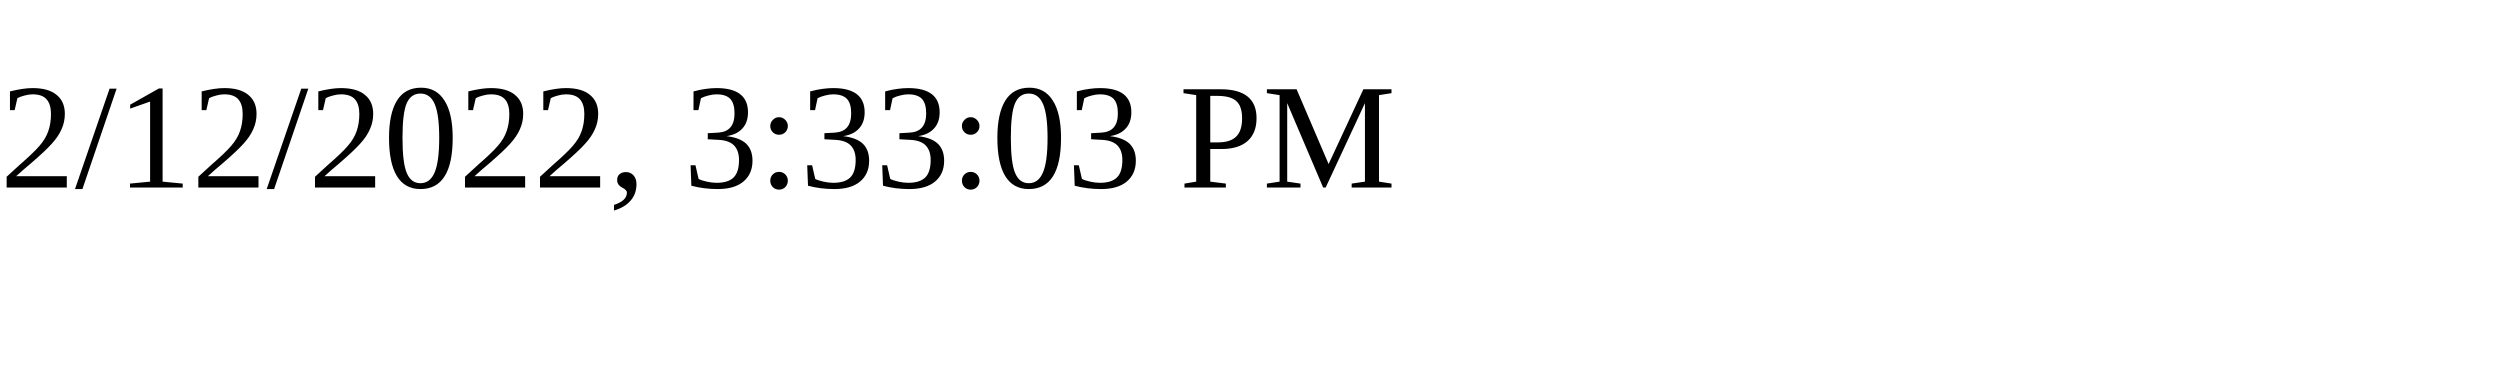
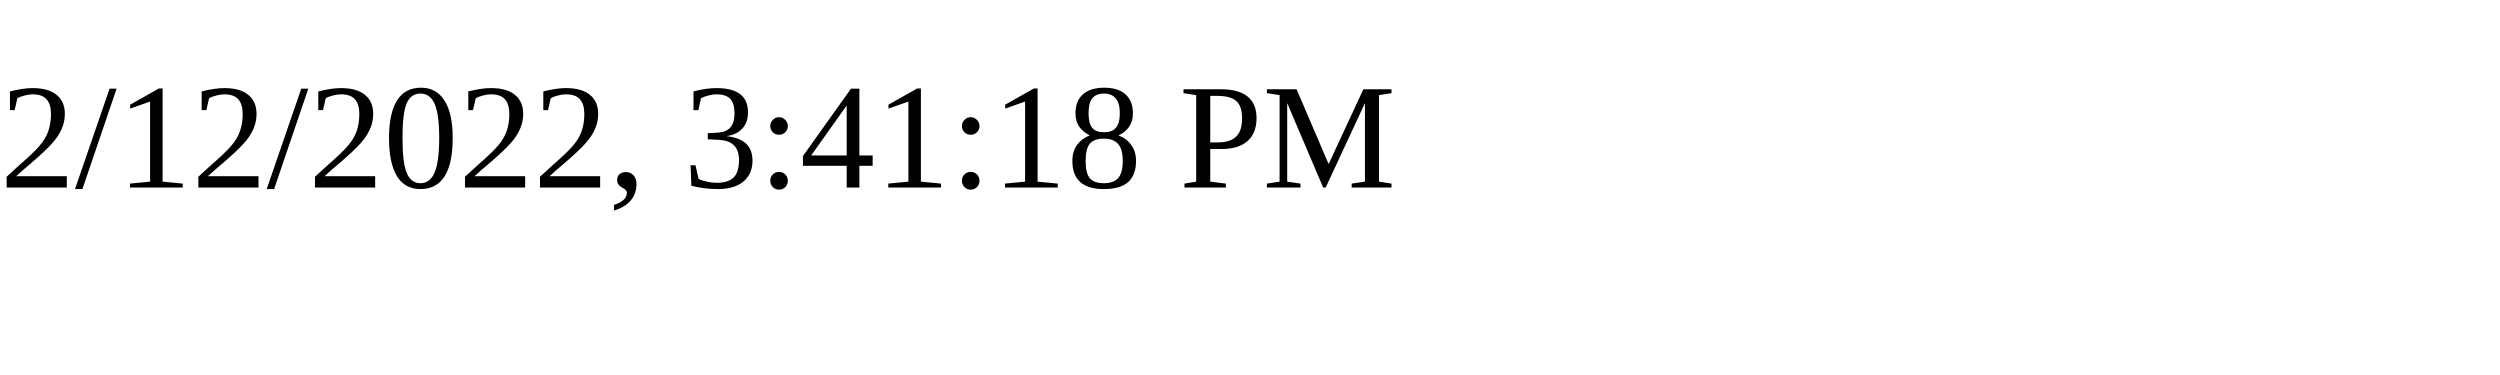
<svg xmlns="http://www.w3.org/2000/svg" height="30" width="200">
-   <text x="0" y="15">2/12/2022, 3:33:03 PM</text>
+   <text x="0" y="15">2/12/2022, 3:41:18 PM</text>
</svg>
